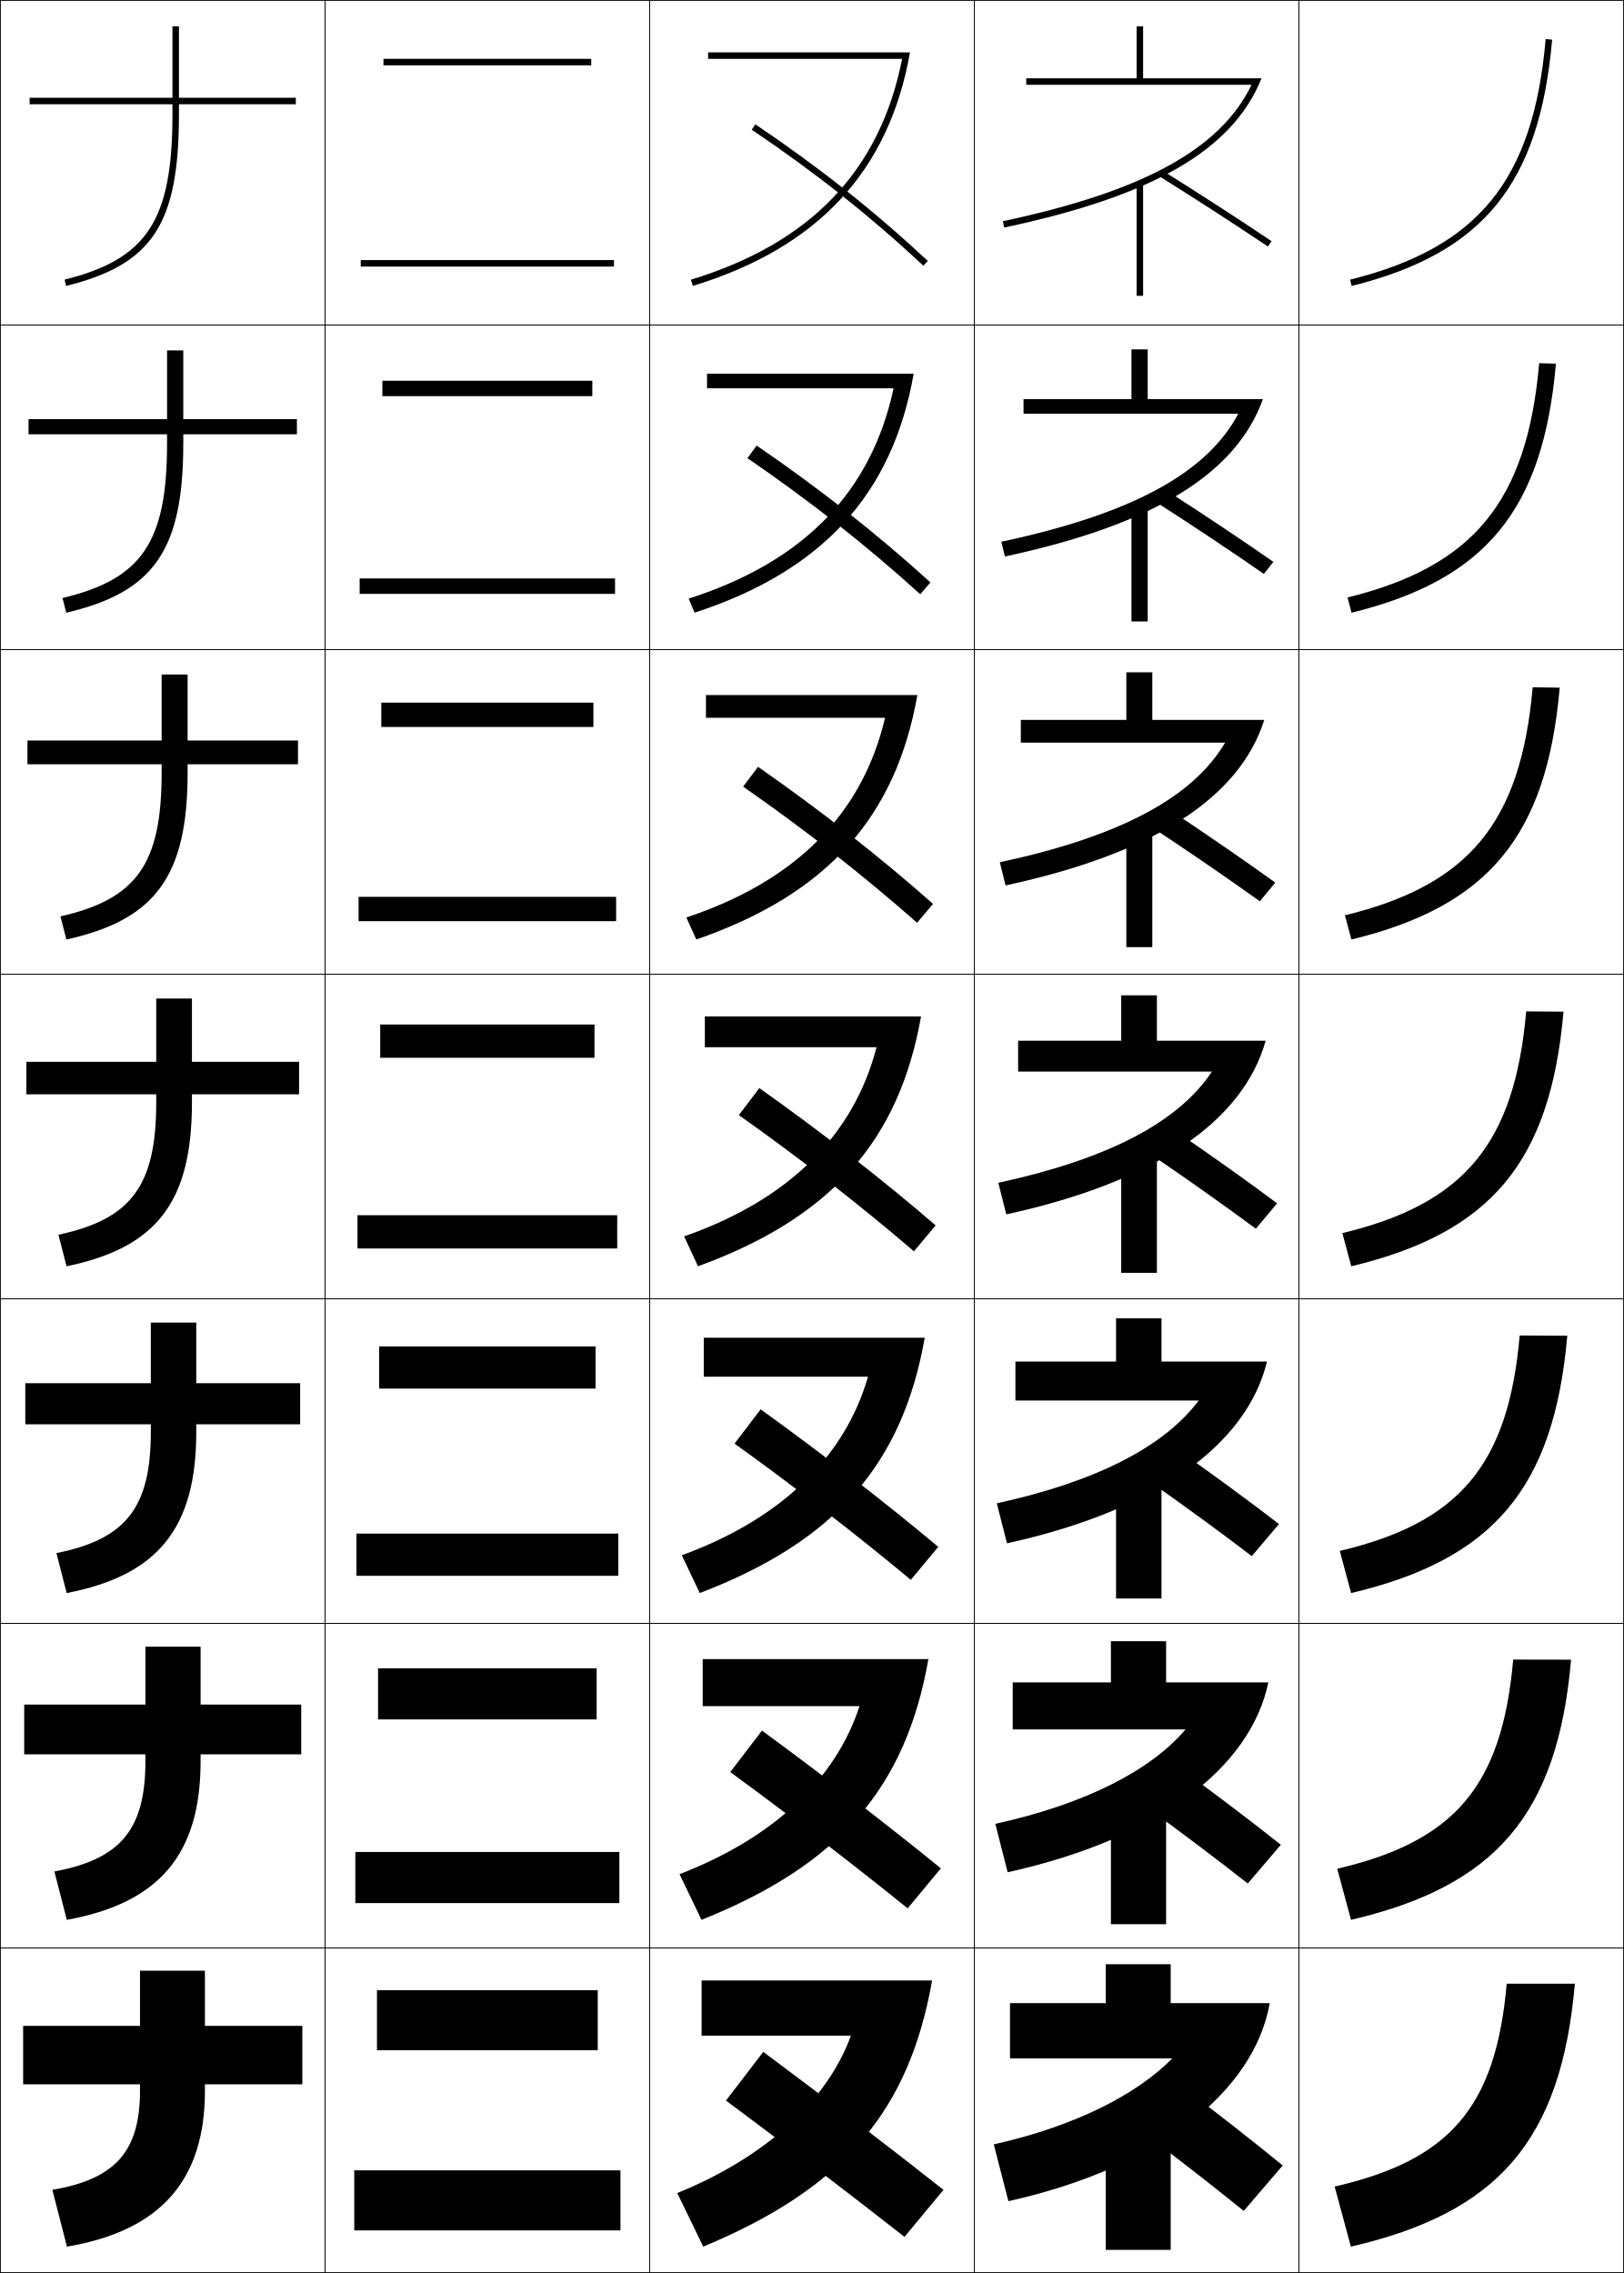
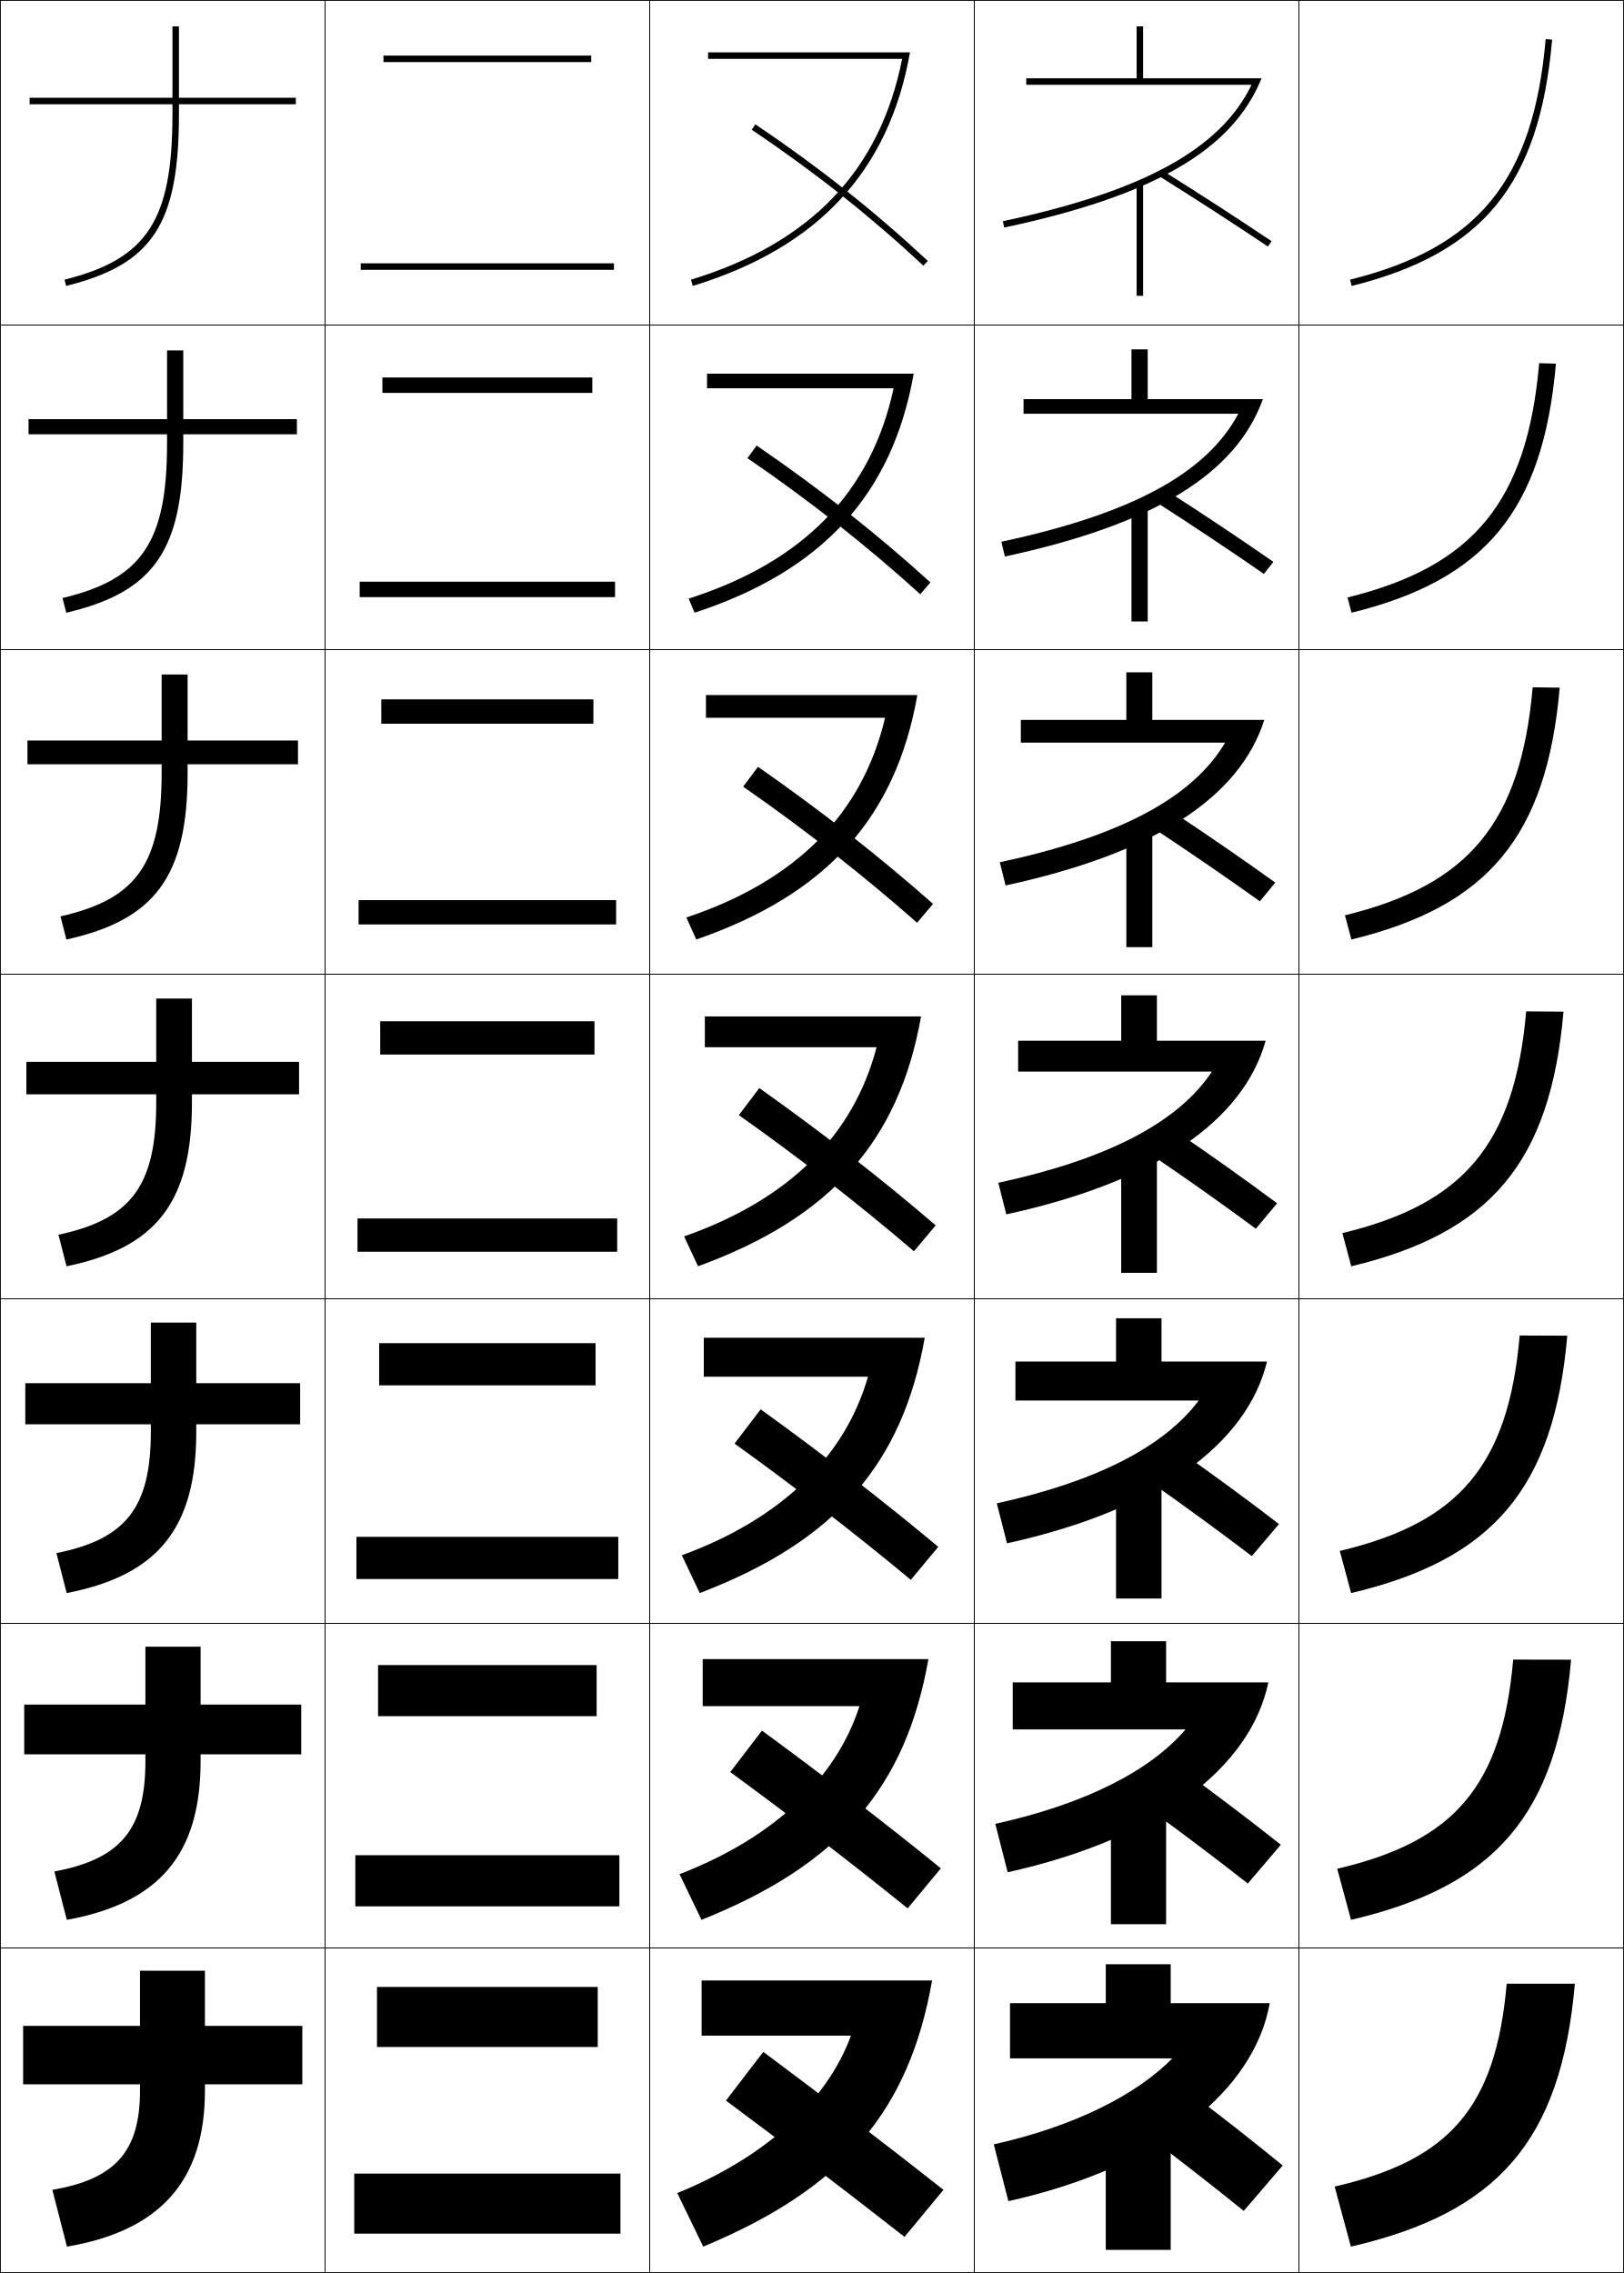
<svg xmlns="http://www.w3.org/2000/svg" width="500.25" height="700.25" viewBox="0 0 500.25 700.25" overflow="visible" enable-background="new 0 0 500.25 700.25" xml:space="preserve">
  <g id="glyphs">
    <g>
      <rect x="0.125" y="0.125" fill="none" stroke="#000000" stroke-width="0.25" width="100" height="100" />
      <rect x="400.125" y="0.125" fill="none" stroke="#000000" stroke-width="0.25" width="100" height="100" />
      <rect x="100.125" y="0.125" fill="none" stroke="#000000" stroke-width="0.25" width="100" height="100" />
      <rect x="200.125" y="0.125" fill="none" stroke="#000000" stroke-width="0.25" width="100" height="100" />
      <rect x="300.125" y="0.125" fill="none" stroke="#000000" stroke-width="0.25" width="100" height="100" />
      <rect x="0.125" y="100.125" fill="none" stroke="#000000" stroke-width="0.25" width="100" height="100" />
      <rect x="400.125" y="100.125" fill="none" stroke="#000000" stroke-width="0.25" width="100" height="100" />
      <rect x="100.125" y="100.125" fill="none" stroke="#000000" stroke-width="0.25" width="100" height="100" />
      <rect x="200.125" y="100.125" fill="none" stroke="#000000" stroke-width="0.25" width="100" height="100" />
      <rect x="300.125" y="100.125" fill="none" stroke="#000000" stroke-width="0.25" width="100" height="100" />
      <rect x="0.125" y="200.125" fill="none" stroke="#000000" stroke-width="0.25" width="100" height="100" />
      <rect x="400.125" y="200.125" fill="none" stroke="#000000" stroke-width="0.25" width="100" height="100" />
      <rect x="100.125" y="200.125" fill="none" stroke="#000000" stroke-width="0.25" width="100" height="100" />
      <rect x="200.125" y="200.125" fill="none" stroke="#000000" stroke-width="0.25" width="100" height="100" />
      <rect x="300.125" y="200.125" fill="none" stroke="#000000" stroke-width="0.25" width="100" height="100" />
      <rect x="0.125" y="300.125" fill="none" stroke="#000000" stroke-width="0.25" width="100" height="100" />
      <rect x="400.125" y="300.125" fill="none" stroke="#000000" stroke-width="0.25" width="100" height="100" />
      <rect x="100.125" y="300.125" fill="none" stroke="#000000" stroke-width="0.25" width="100" height="100" />
      <rect x="200.125" y="300.125" fill="none" stroke="#000000" stroke-width="0.25" width="100" height="100" />
      <rect x="300.125" y="300.125" fill="none" stroke="#000000" stroke-width="0.25" width="100" height="100" />
      <rect x="0.125" y="400.125" fill="none" stroke="#000000" stroke-width="0.25" width="100" height="100" />
      <rect x="400.125" y="400.125" fill="none" stroke="#000000" stroke-width="0.25" width="100" height="100" />
      <rect x="100.125" y="400.125" fill="none" stroke="#000000" stroke-width="0.25" width="100" height="100" />
      <rect x="200.125" y="400.125" fill="none" stroke="#000000" stroke-width="0.25" width="100" height="100" />
      <rect x="300.125" y="400.125" fill="none" stroke="#000000" stroke-width="0.25" width="100" height="100" />
      <rect x="0.125" y="500.125" fill="none" stroke="#000000" stroke-width="0.25" width="100" height="100" />
      <rect x="400.125" y="500.125" fill="none" stroke="#000000" stroke-width="0.25" width="100" height="100" />
      <rect x="100.125" y="500.125" fill="none" stroke="#000000" stroke-width="0.25" width="100" height="100" />
      <rect x="200.125" y="500.125" fill="none" stroke="#000000" stroke-width="0.25" width="100" height="100" />
      <rect x="300.125" y="500.125" fill="none" stroke="#000000" stroke-width="0.25" width="100" height="100" />
      <rect x="0.125" y="600.125" fill="none" stroke="#000000" stroke-width="0.25" width="100" height="100" />
      <rect x="400.125" y="600.125" fill="none" stroke="#000000" stroke-width="0.25" width="100" height="100" />
      <rect x="100.125" y="600.125" fill="none" stroke="#000000" stroke-width="0.25" width="100" height="100" />
      <rect x="200.125" y="600.125" fill="none" stroke="#000000" stroke-width="0.25" width="100" height="100" />
      <rect x="300.125" y="600.125" fill="none" stroke="#000000" stroke-width="0.25" width="100" height="100" />
    </g>
    <g>
      <path d="M91.125,30.125h-36v-22h-2v22h-44v2h44v3c0,32.756-7.767,44.679-33.242,51.029l0.484,1.941      C47.004,81.455,55.125,69.078,55.125,35.125v-3h36V30.125z" />
      <path d="M8.792,129.125v4.667h42.667V136.625c0,30.399-7.738,41.769-32.202,47.608      l1.153,4.535c26.974-6.341,36.048-19.224,36.048-52.143v-2.833h35V129.125h-35v-21.167      h-5V129.125H8.792z" />
      <path d="M8.458,228.125v7.333h41.333V238.125c0,28.042-7.71,38.859-31.162,44.187      l1.823,7.127c27.31-6.041,37.339-19.429,37.339-51.313v-2.667h34V228.125h-34v-20.333      h-8V228.125H8.458z" />
      <path d="M8.125,327.125v10h40v2.5c0,25.686-7.682,35.95-30.121,40.765l2.492,9.721      C48.143,384.368,59.125,370.475,59.125,339.625v-2.5h33v-10h-33v-19.5h-11v19.5H8.125z" />
      <path d="M7.792,426.125v12.667h38.667V441.125c0,23.329-7.653,33.04-29.081,37.343      l3.162,12.314c27.983-5.443,39.919-19.842,39.919-49.657v-2.333h32V426.125h-32      v-18.667h-14V426.125H7.792z" />
      <path d="M7.458,525.125v15.333h37.333V542.625c0,20.973-7.625,30.13-28.04,33.922      l3.831,14.906c28.32-5.143,41.209-20.048,41.209-48.828v-2.167h31V525.125h-31v-17.833      h-17V525.125H7.458z" />
      <path d="M93.125,624.125h-30v-17h-20v17h-36v18h36v2c0,18.616-7.597,27.221-27,30.5l4.5,17.5      c28.656-4.844,42.5-20.254,42.5-48v-2h30V624.125z" />
    </g>
    <g>
      <path d="M231.565,39.954c19.582,13.207,36.384,26.521,52.878,41.902l1.363-1.463      C269.235,64.939,252.355,51.562,232.685,38.296L231.565,39.954z" />
      <path d="M230.242,141.149c19.172,13.124,36.665,26.889,53.231,41.918l3.137-3.635      c-16.47-14.981-34.048-28.815-53.519-42.165L230.242,141.149z" />
      <path d="M228.919,242.344c18.763,13.042,36.945,27.257,53.585,41.935l4.909-5.809      c-16.368-14.508-34.645-28.8-53.915-42.232L228.919,242.344z" />
      <path d="M227.595,343.539c18.353,12.959,37.227,27.624,53.939,41.951l6.682-7.981      c-16.266-14.034-35.241-28.784-54.311-42.299L227.595,343.539z" />
      <path d="M226.272,444.734c17.943,12.876,37.508,27.992,54.292,41.968l8.454-10.154      c-16.163-13.562-35.838-28.769-54.707-42.366L226.272,444.734z" />
      <path d="M224.948,545.93c17.534,12.793,37.789,28.359,54.646,41.984l10.228-12.328      c-16.062-13.088-36.435-28.753-55.104-42.433L224.948,545.93z" />
      <path d="M223.625,647.125c17.124,12.71,38.07,28.727,55,42l12-14.5      c-15.96-12.615-37.031-28.737-55.5-42.5L223.625,647.125z" />
    </g>
    <g>
      <path d="M218.125,16.125v2h59.773c-6.83,34.478-28.131,56.753-65.066,68.043l0.585,1.913      C251.875,76.324,273.854,52.776,280.316,16.125H218.125z" />
      <path d="M217.792,115.125V119.625h57.478c-6.908,32.06-27.78,53.511-63.138,64.786      l1.821,4.344c39.322-12.824,60.942-36.442,67.499-73.63H217.792z" />
      <path d="M217.458,214.125v7h55.182c-6.988,29.641-27.429,50.269-61.211,61.528      l3.057,6.775c40.188-13.892,61.448-37.579,68.1-75.304H217.458z" />
      <path d="M217.125,313.125v9.5h52.887c-7.066,27.223-27.079,47.026-59.283,58.272      l4.292,9.206c41.052-14.959,61.954-38.717,68.7-76.978H217.125z" />
      <path d="M216.792,412.125v12h50.591c-7.146,24.805-26.728,43.783-57.355,55.015      l5.528,11.638C257.474,474.75,278.015,450.922,284.855,412.125H216.792z" />
      <path d="M216.458,511.125v14.5h48.295c-7.224,22.387-26.377,40.541-55.428,51.757      l6.764,14.069c42.783-17.095,62.964-40.992,69.9-80.326H216.458z" />
      <path d="M216.125,610.125v17h46c-7.303,19.969-26.026,37.299-53.5,48.5l8,16.5      c43.647-18.162,63.47-42.13,70.5-82H216.125z" />
    </g>
    <g>
      <rect x="350.125" y="56.125" width="2" height="35" />
      <rect x="348.541" y="155.958" width="5.001" height="35.5" />
      <rect x="346.959" y="255.792" width="7.999" height="36" />
      <rect x="345.375" y="355.625" width="11" height="36.5" />
      <rect x="343.792" y="455.458" width="14" height="37" />
      <rect x="342.208" y="555.292" width="17" height="37.5" />
      <rect x="340.625" y="655.125" width="20" height="38" />
    </g>
    <g>
      <path d="M352.125,24.125v-16h-2v16h-34v2h69.396c-9.545,19.799-33.377,32.834-76.605,42.022      l0.416,1.956C355.23,60.348,379.656,46.276,388.607,24.125H352.125z" />
      <path d="M348.541,107.625v15.333h-33.249v4.5h66.164      c-9.79,18.367-32.843,30.854-73.005,39.436l1.097,4.546      c46.063-9.875,71.23-25.545,79.479-48.482h-35.485V107.625H348.541z" />
      <path d="M346.958,207.125v14.667h-32.501v7h62.933      c-10.034,16.935-32.309,28.874-69.404,36.848l1.777,7.138      c46.229-9.996,72.137-27.263,79.684-50.986h-34.489V207.125H346.958z" />
      <path d="M345.375,306.625v14h-31.75v9.5h59.698c-10.278,15.502-31.773,26.894-65.803,34.261      l2.458,9.729c46.395-10.115,73.044-28.981,79.888-53.489H356.375v-14H345.375z" />
      <path d="M343.791,406.125v13.333h-31v12h56.466      c-10.522,14.07-31.239,24.914-62.201,31.675l3.139,12.318      c46.56-10.235,73.95-30.699,80.091-55.993h-32.494V406.125H343.791z" />
      <path d="M342.208,505.625v12.667h-30.25v14.5h53.232      c-10.767,12.638-30.705,22.934-58.601,29.087l3.819,14.909      c46.726-10.354,74.856-32.418,80.296-58.496h-31.497V505.625H342.208z" />
      <path d="M360.625,617.125v-12h-20v12h-29.5v17h50c-11.011,11.206-30.171,20.954-55,26.5l4.5,17.5      c46.892-10.475,75.764-34.136,80.5-61H360.625z" />
    </g>
    <g>
      <path d="M356.595,53.973c11.726,7.325,24.425,15.542,33.971,21.981l1.119-1.658      c-9.565-6.451-22.286-14.683-34.03-22.019L356.595,53.973z" />
      <path d="M389.325,176.816l2.933-3.715c-9.549-6.667-21.902-14.902-33.358-22.266      l-2.8,3.83C367.492,161.983,379.772,170.159,389.325,176.816z" />
      <path d="M388.085,277.678l4.746-5.772c-9.532-6.882-21.52-15.122-32.687-22.513      l-4.539,5.964C366.664,262.668,378.526,270.803,388.085,277.678z" />
      <path d="M386.846,378.539l6.559-7.828c-9.516-7.098-21.137-15.342-32.014-22.76      l-6.281,8.098C365.836,363.354,377.279,371.447,386.846,378.539z" />
      <path d="M385.605,479.401l8.373-9.886c-9.5-7.312-20.753-15.562-31.343-23.007      l-8.021,10.232C365.008,464.039,376.034,472.092,385.605,479.401z" />
      <path d="M384.365,580.263l10.187-11.942c-9.484-7.528-20.37-15.78-30.672-23.253      l-9.76,12.365C364.179,564.725,374.787,572.735,384.365,580.263z" />
      <path d="M353.625,658.125c9.726,7.285,19.915,15.255,29.5,23l12-14c-9.468-7.743-19.987-16-30-23.5      L353.625,658.125z" />
    </g>
    <g>
      <path d="M415.883,86.154l0.484,1.941c40.546-10.109,57.859-31.386,61.754-75.884      l-1.992-0.174C472.324,55.514,455.433,76.294,415.883,86.154z" />
      <path d="M474.129,111.886c-3.732,42.64-20.222,62.61-59.039,72.18l1.237,4.702      c41.296-10.158,59.007-31.549,62.962-76.737L474.129,111.886z" />
      <path d="M472.127,211.733c-3.657,41.806-19.746,60.966-57.83,70.245l1.989,7.46      c42.045-10.206,60.154-31.712,64.169-77.589L472.127,211.733z" />
      <path d="M470.127,311.581c-3.585,40.971-19.271,59.32-56.623,68.309l2.742,10.221      c42.794-10.255,61.302-31.875,65.377-78.442L470.127,311.581z" />
      <path d="M468.126,411.43c-3.512,40.135-18.796,57.675-55.415,66.372l3.495,12.98      c43.544-10.303,62.449-32.038,66.584-79.295L468.126,411.43z" />
      <path d="M466.126,511.277c-3.438,39.3-18.322,56.029-54.208,64.436l4.247,15.74      c44.294-10.351,63.597-32.201,67.793-80.146L466.126,511.277z" />
      <path d="M416.125,692.125c45.043-10.399,64.744-32.364,69-81h-21      c-3.365,38.465-17.847,54.385-53,62.5L416.125,692.125z" />
    </g>
    <g>
-       <rect x="111.125" y="80.125" width="78" height="2" />
-       <rect x="110.792" y="178.208" width="78.667" height="4.75" />
-       <rect x="110.458" y="276.292" width="79.333" height="7.5" />
-       <rect x="110.125" y="374.375" width="80" height="10.25" />
-       <rect x="109.792" y="472.458" width="80.667" height="13" />
-       <rect x="109.458" y="570.542" width="81.333" height="15.75" />
-       <rect x="109.125" y="668.625" width="82" height="18.5" />
+       <rect x="111.125" y="81.125" width="78" height="2" />
+       <rect x="110.792" y="179.208" width="78.667" height="4.75" />
+       <rect x="110.458" y="277.292" width="79.333" height="7.5" />
+       <rect x="110.125" y="375.375" width="80" height="10.25" />
+       <rect x="109.792" y="473.458" width="80.667" height="13" />
+       <rect x="109.458" y="571.542" width="81.333" height="15.75" />
+       <rect x="109.125" y="669.625" width="82" height="18.5" />
    </g>
    <g>
-       <rect x="118.125" y="18.125" width="64" height="2" />
-       <rect x="117.792" y="117.292" width="64.667" height="4.75" />
-       <rect x="117.458" y="216.458" width="65.333" height="7.5" />
-       <rect x="117.125" y="315.625" width="66" height="10.25" />
-       <rect x="116.792" y="414.792" width="66.667" height="13" />
-       <rect x="116.458" y="513.958" width="67.333" height="15.75" />
-       <rect x="116.125" y="613.125" width="68" height="18.5" />
+       <rect x="118.125" y="17.125" width="64" height="2" />
+       <rect x="117.792" y="116.292" width="64.667" height="4.75" />
+       <rect x="117.458" y="215.458" width="65.333" height="7.5" />
+       <rect x="117.125" y="314.625" width="66" height="10.25" />
+       <rect x="116.792" y="413.792" width="66.667" height="13" />
+       <rect x="116.458" y="512.958" width="67.333" height="15.75" />
+       <rect x="116.125" y="612.125" width="68" height="18.5" />
    </g>
  </g>
</svg>
